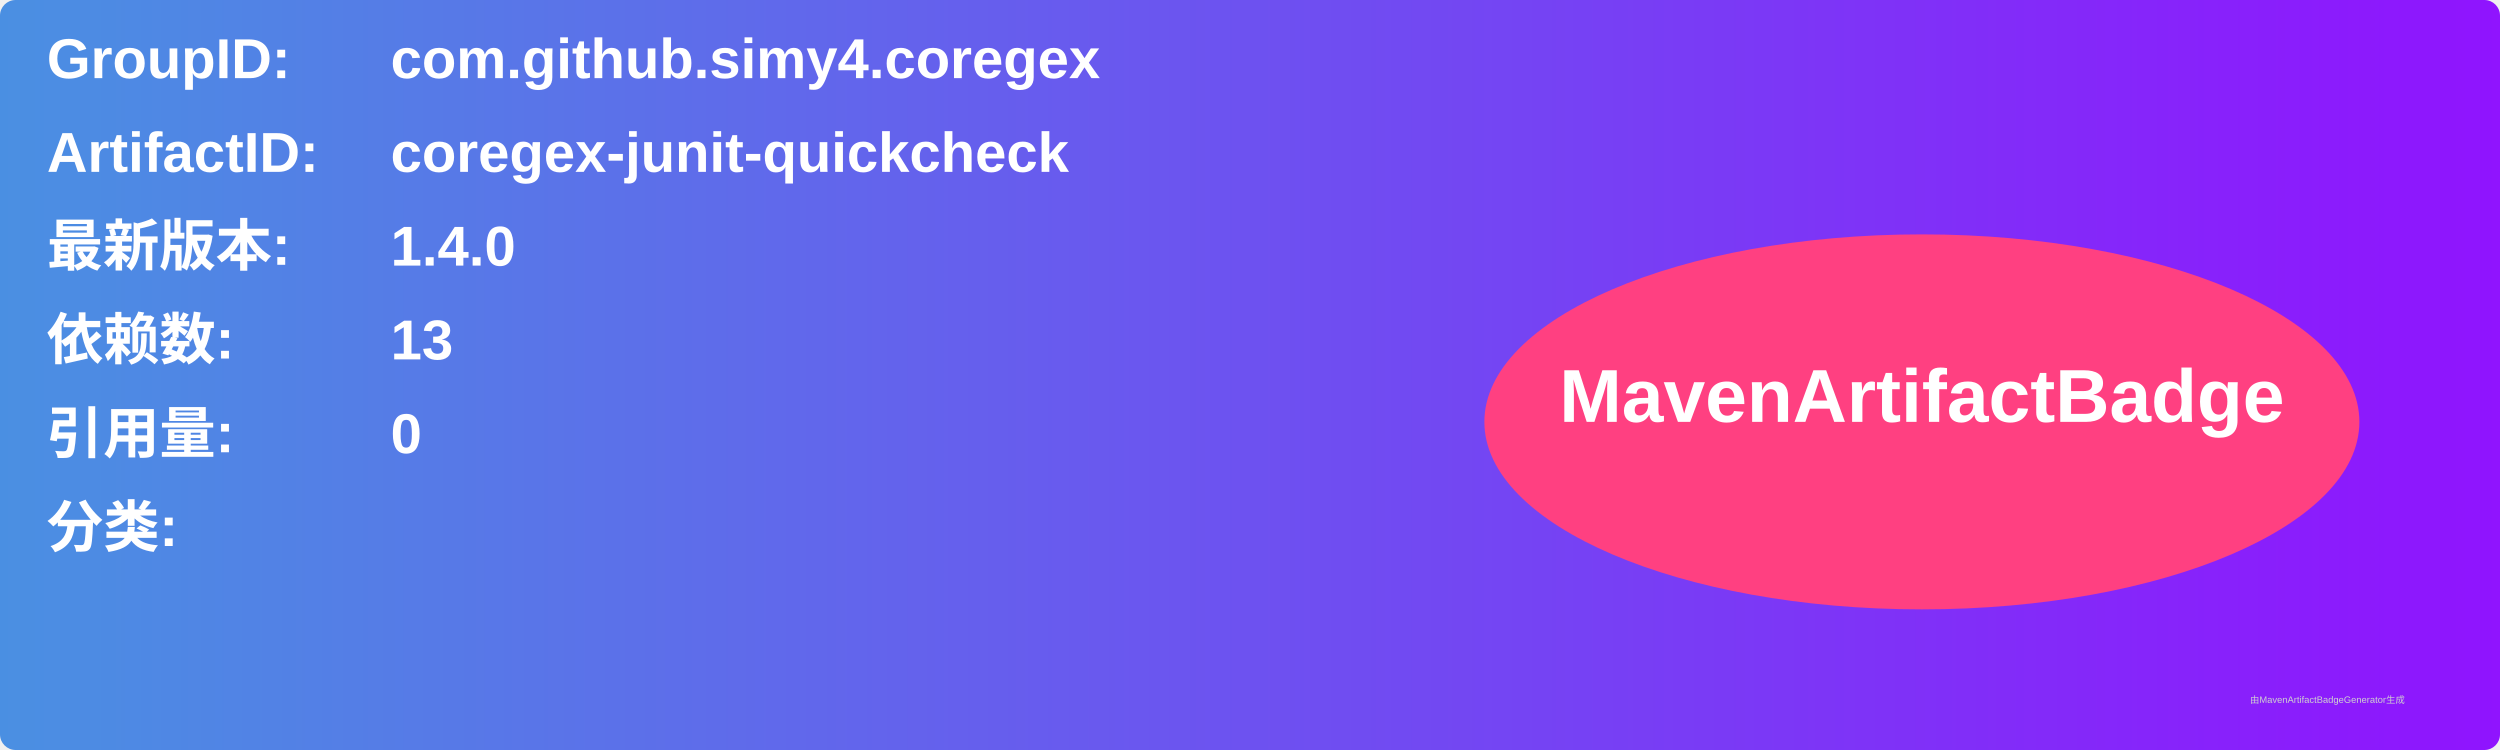
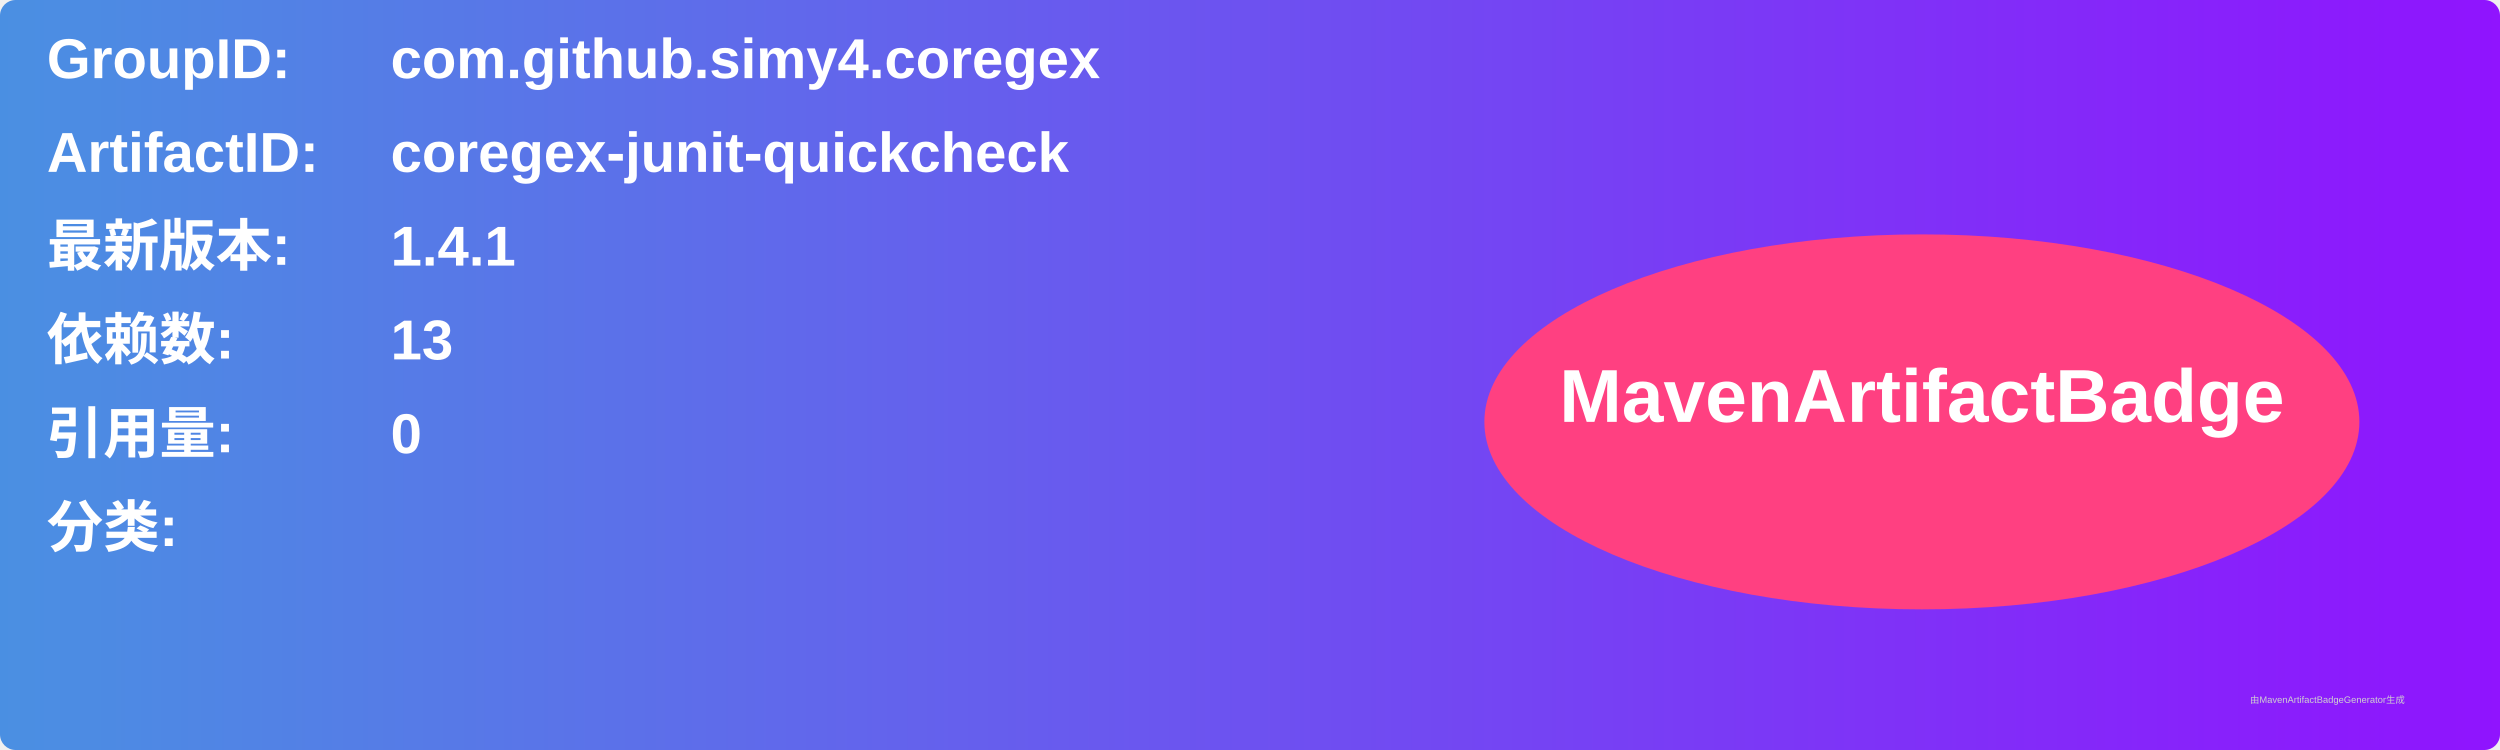
<svg xmlns="http://www.w3.org/2000/svg" width="800" height="240" viewBox="0 0 800 240">
  <linearGradient id="grad" x1="0%" y1="0%" x2="100%" y2="0%">
    <stop offset="0%" stop-color="#4a90e2" />
    <stop offset="100%" stop-color="#9013fe" />
  </linearGradient>
  <rect width="100%" height="100%" rx="5" ry="5" fill="url(#grad)" />
  <g transform="translate(15, 15)">
    <text x="0" y="10" font-family="Arial" font-size="18" fill="white" font-weight="bold" width="260">GroupID:</text>
    <text x="110" y="10" font-family="Arial" font-size="18" fill="white" font-weight="bold" width="460">com.github.simy4.coregex</text>
    <text x="0" y="40" font-family="Arial" font-size="18" fill="white" font-weight="bold" width="260">ArtifactID:</text>
    <text x="110" y="40" font-family="Arial" font-size="18" fill="white" font-weight="bold" width="460">coregex-junit-quickcheck</text>
    <text x="0" y="70" font-family="Arial" font-size="18" fill="white" font-weight="bold">最新版本:</text>
    <text x="110" y="70" font-family="Arial" font-size="18" fill="white" font-weight="bold">
-       <tspan font-weight="bold">1.4.0</tspan>
+       <tspan font-weight="bold">1.4.1</tspan>
    </text>
    <text x="0" y="100" font-family="Arial" font-size="18" fill="white" font-weight="bold">依赖数: </text>
    <text x="110" y="100" font-family="Arial" font-size="18" fill="white">
      <tspan font-weight="bold">13</tspan>
    </text>
    <text x="0" y="130" font-family="Arial" font-size="18" fill="white" font-weight="bold">引用量: </text>
    <text x="110" y="130" font-family="Arial" font-size="18" fill="white">
      <tspan font-weight="bold">0</tspan>
    </text>
    <text x="0" y="160" font-family="Arial" font-size="18" fill="white" font-weight="bold">分类:</text>
    <text x="10" y="190" font-family="Arial" font-size="10" fill="white">
      <tspan font-weight="bold" />
    </text>
    <ellipse cx="600" cy="120" rx="140" ry="60" fill="#ff4081" />
    <text x="600" y="120" text-anchor="middle" font-family="Arial" font-size="24" fill="white" font-weight="bold">MavenArtifactBadge</text>
  </g>
  <text x="720" y="225" font-family="Arial" font-size="3" fill="#d0d0d0">由MavenArtifactBadgeGenerator生成</text>
</svg>
